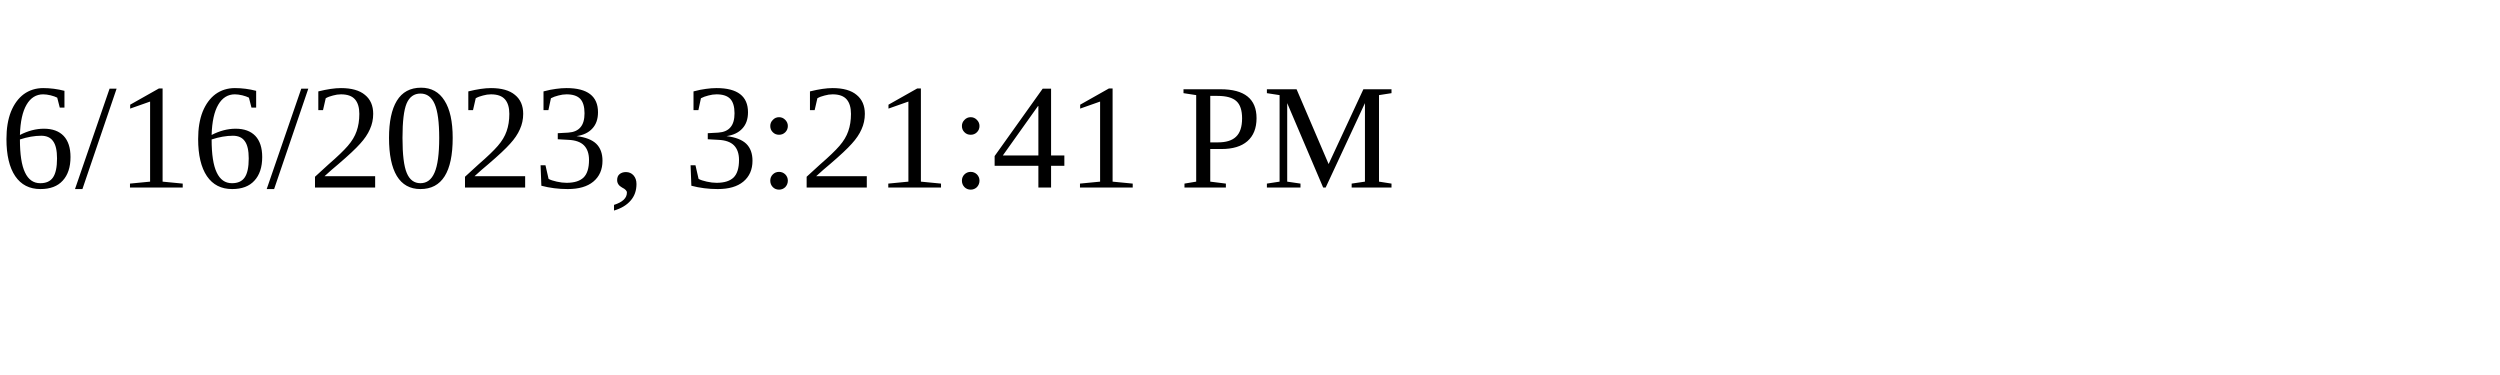
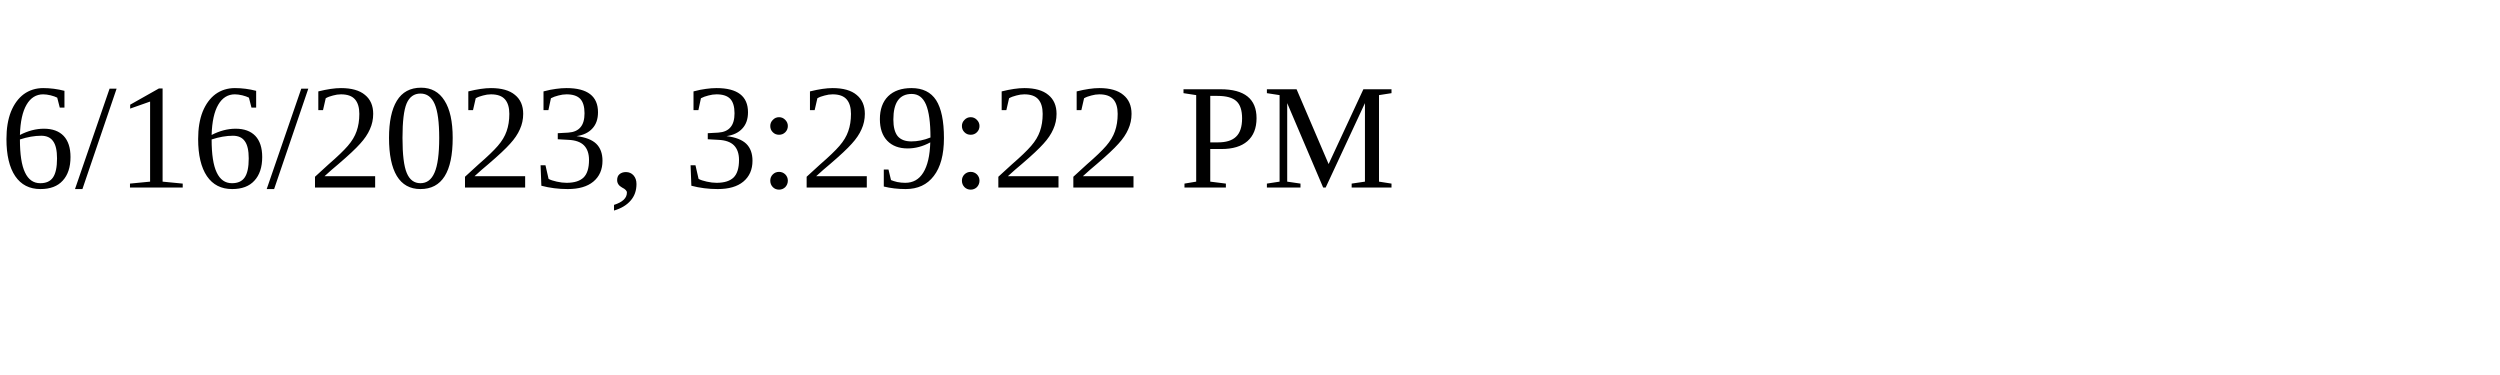
<svg xmlns="http://www.w3.org/2000/svg" height="30" width="200">
-   <text x="0" y="15">6/16/2023, 3:21:41 PM</text>
+   <text x="0" y="15">6/16/2023, 3:29:22 PM</text>
</svg>
